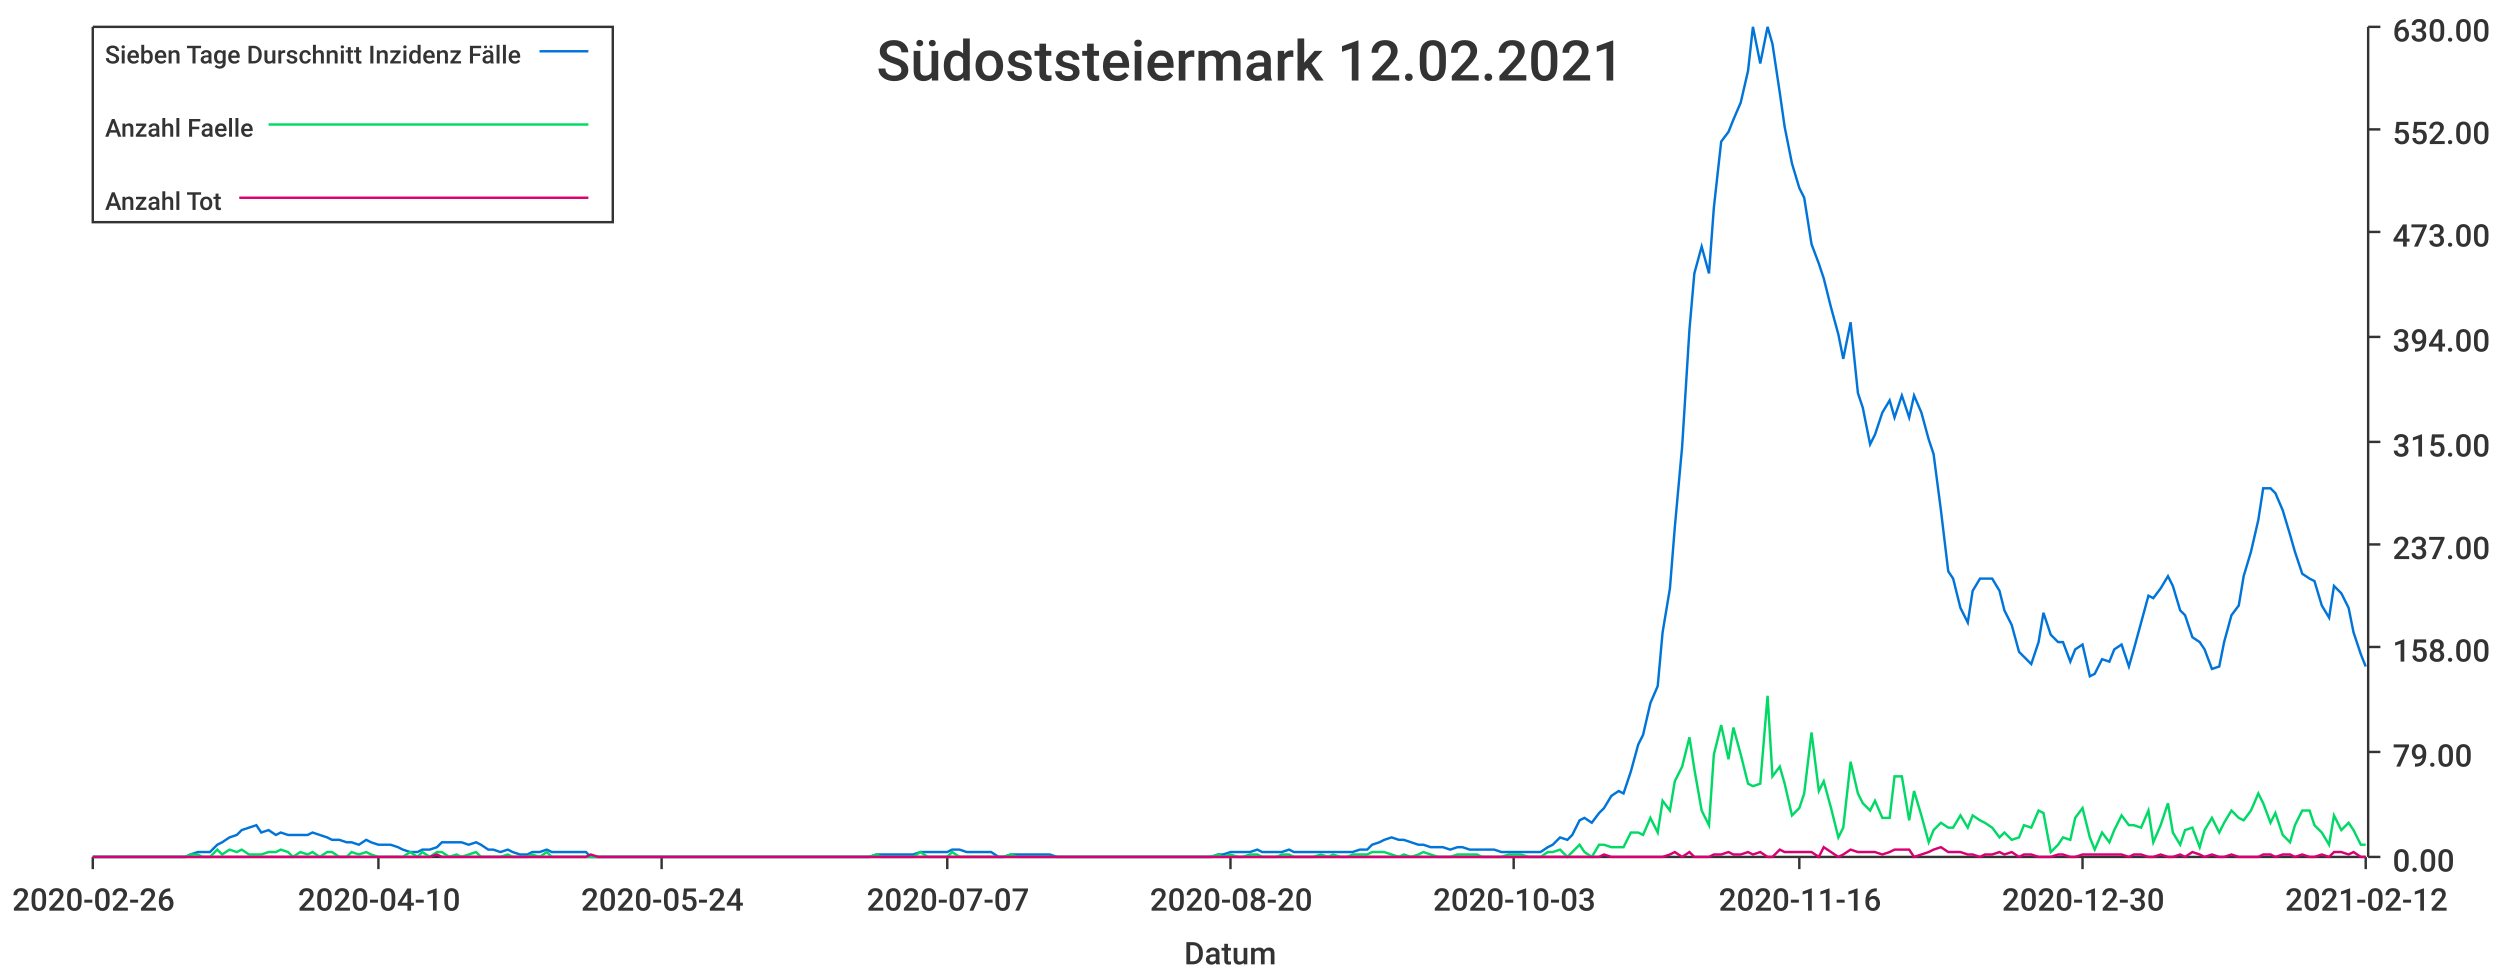
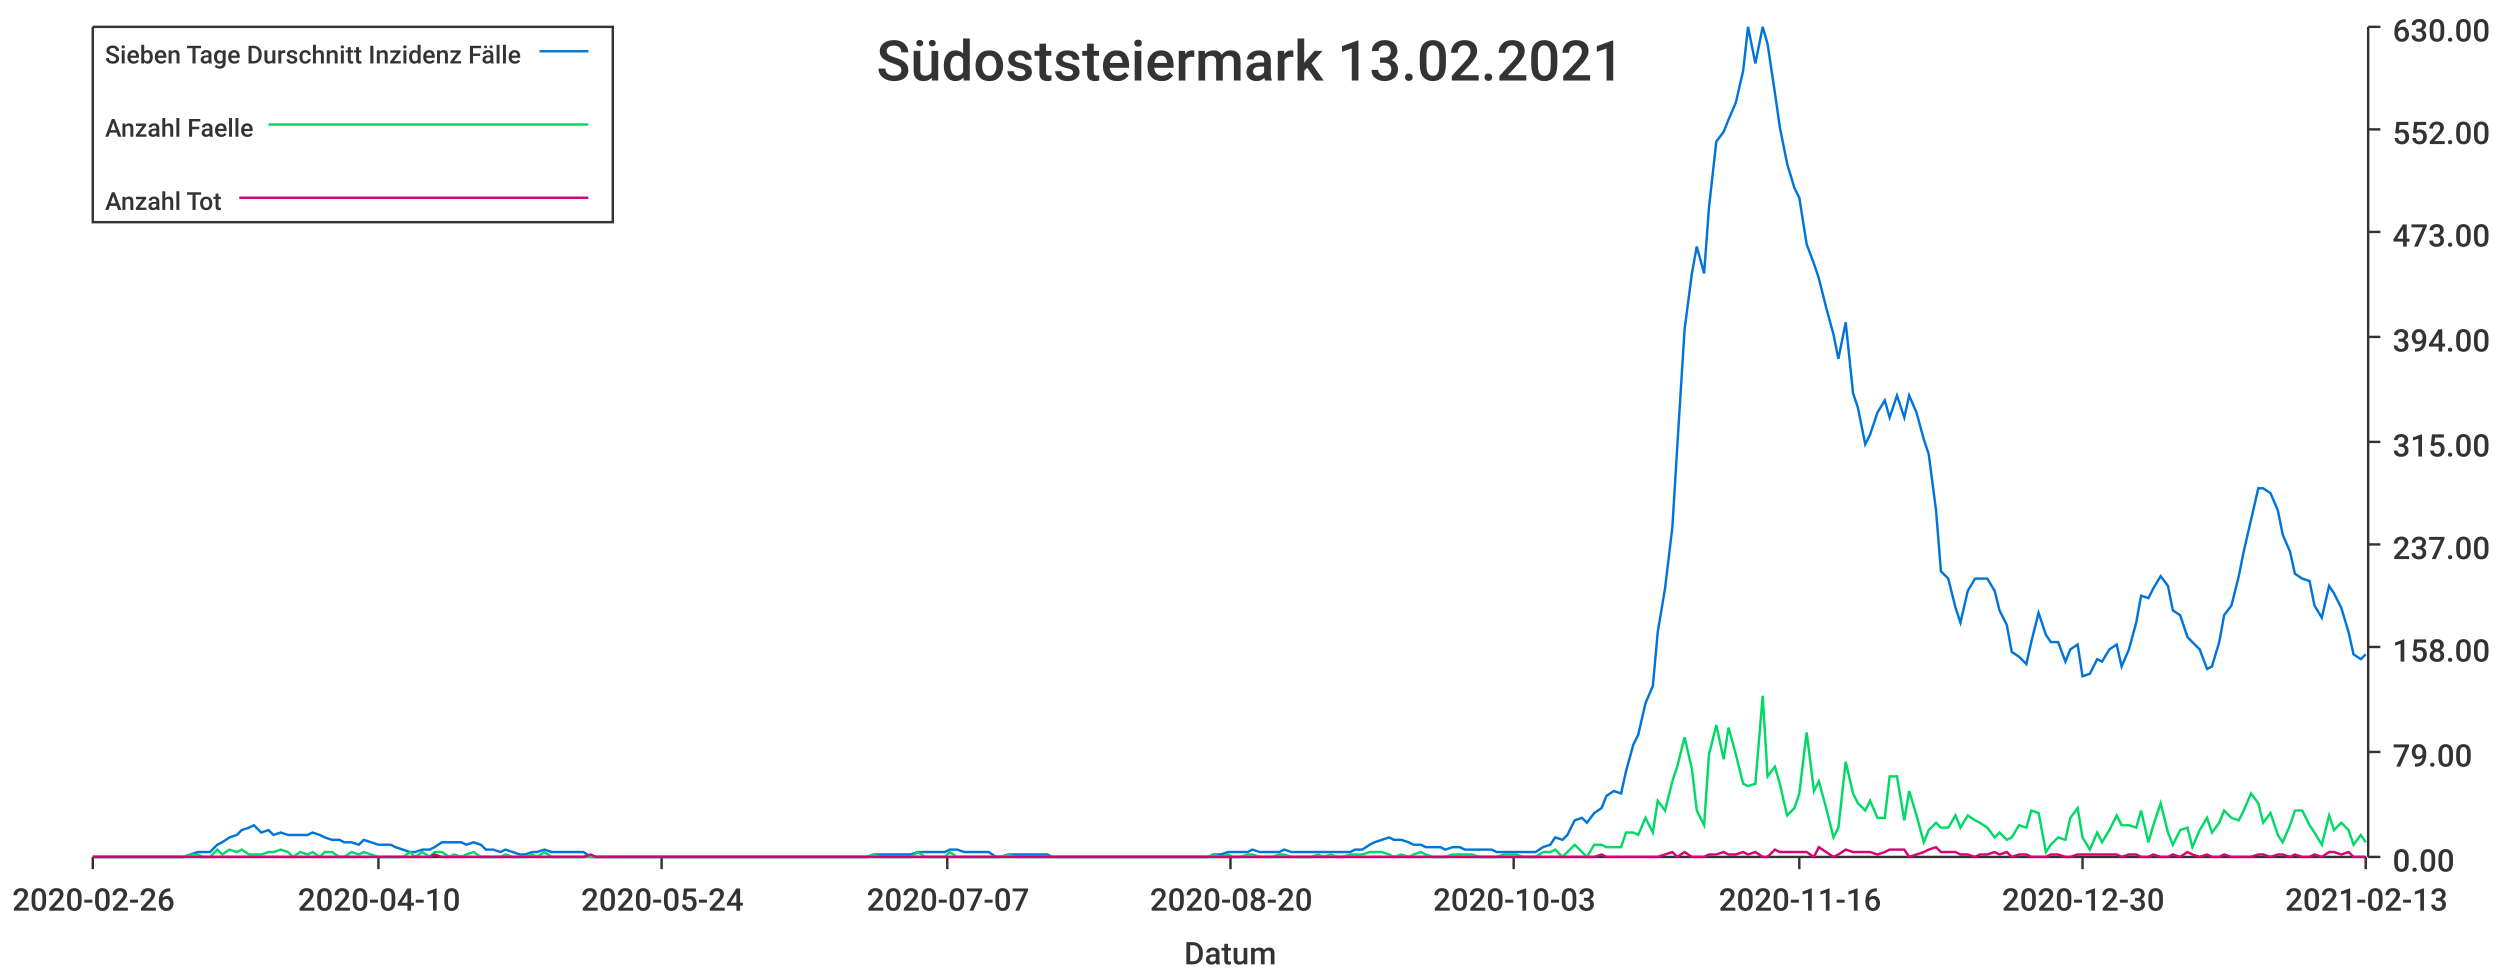
<svg xmlns="http://www.w3.org/2000/svg" width="1024" height="400">\n<path d="M 0 0 L 1024 0 L 1024 400 L 0 400 L 0 0" style="stroke-width:0;stroke:rgba(255,255,255,1.0);fill:rgba(255,255,255,1.0)" />
  <path d="M 38 11 L 969 11 L 969 351 L 38 351 L 38 11" style="stroke-width:0;stroke:rgba(255,255,255,1.0);fill:rgba(255,255,255,1.0)" />
  <path d="M 38 351 L 969 351" style="stroke-width:1;stroke:rgba(51,51,51,1.0);fill:none" />
  <path d="M 38 351 L 38 356" style="stroke-width:1;stroke:rgba(51,51,51,1.0);fill:none" />
  <text x="5" y="373" style="stroke-width:0;stroke:none;fill:rgba(51,51,51,1.0);font-size:12.8px;font-family:'Roboto Medium',sans-serif">2020-02-26</text>
  <path d="M 155 351 L 155 356" style="stroke-width:1;stroke:rgba(51,51,51,1.0);fill:none" />
  <text x="122" y="373" style="stroke-width:0;stroke:none;fill:rgba(51,51,51,1.0);font-size:12.8px;font-family:'Roboto Medium',sans-serif">2020-04-10</text>
  <path d="M 271 351 L 271 356" style="stroke-width:1;stroke:rgba(51,51,51,1.0);fill:none" />
  <text x="238" y="373" style="stroke-width:0;stroke:none;fill:rgba(51,51,51,1.0);font-size:12.8px;font-family:'Roboto Medium',sans-serif">2020-05-24</text>
  <path d="M 388 351 L 388 356" style="stroke-width:1;stroke:rgba(51,51,51,1.0);fill:none" />
  <text x="355" y="373" style="stroke-width:0;stroke:none;fill:rgba(51,51,51,1.0);font-size:12.8px;font-family:'Roboto Medium',sans-serif">2020-07-07</text>
  <path d="M 504 351 L 504 356" style="stroke-width:1;stroke:rgba(51,51,51,1.0);fill:none" />
  <text x="471" y="373" style="stroke-width:0;stroke:none;fill:rgba(51,51,51,1.0);font-size:12.8px;font-family:'Roboto Medium',sans-serif">2020-08-20</text>
  <path d="M 620 351 L 620 356" style="stroke-width:1;stroke:rgba(51,51,51,1.0);fill:none" />
  <text x="587" y="373" style="stroke-width:0;stroke:none;fill:rgba(51,51,51,1.0);font-size:12.8px;font-family:'Roboto Medium',sans-serif">2020-10-03</text>
  <path d="M 737 351 L 737 356" style="stroke-width:1;stroke:rgba(51,51,51,1.0);fill:none" />
  <text x="704" y="373" style="stroke-width:0;stroke:none;fill:rgba(51,51,51,1.0);font-size:12.8px;font-family:'Roboto Medium',sans-serif">2020-11-16</text>
  <path d="M 853 351 L 853 356" style="stroke-width:1;stroke:rgba(51,51,51,1.0);fill:none" />
  <text x="820" y="373" style="stroke-width:0;stroke:none;fill:rgba(51,51,51,1.0);font-size:12.8px;font-family:'Roboto Medium',sans-serif">2020-12-30</text>
  <path d="M 969 351 L 969 356" style="stroke-width:1;stroke:rgba(51,51,51,1.0);fill:none" />
-   <text x="936" y="373" style="stroke-width:0;stroke:none;fill:rgba(51,51,51,1.0);font-size:12.8px;font-family:'Roboto Medium',sans-serif">2021-02-12</text>
+   <text x="936" y="373" style="stroke-width:0;stroke:none;fill:rgba(51,51,51,1.0);font-size:12.8px;font-family:'Roboto Medium',sans-serif">2021-02-13</text>
  <text x="485" y="395" style="stroke-width:0;stroke:none;fill:rgba(51,51,51,1.0);font-size:12.8px;font-family:'Roboto Medium',sans-serif">Datum</text>
  <path d="M 970 351 L 970 11" style="stroke-width:1;stroke:rgba(51,51,51,1.0);fill:none" />
  <path d="M 970 351 L 975 351" style="stroke-width:1;stroke:rgba(51,51,51,1.0);fill:none" />
  <text x="980" y="357" style="stroke-width:0;stroke:none;fill:rgba(51,51,51,1.0);font-size:12.8px;font-family:'Roboto Medium',sans-serif">0.00</text>
  <path d="M 970 308 L 975 308" style="stroke-width:1;stroke:rgba(51,51,51,1.0);fill:none" />
  <text x="980" y="314" style="stroke-width:0;stroke:none;fill:rgba(51,51,51,1.0);font-size:12.8px;font-family:'Roboto Medium',sans-serif">79.00</text>
  <path d="M 970 265 L 975 265" style="stroke-width:1;stroke:rgba(51,51,51,1.0);fill:none" />
  <text x="980" y="271" style="stroke-width:0;stroke:none;fill:rgba(51,51,51,1.0);font-size:12.8px;font-family:'Roboto Medium',sans-serif">158.00</text>
  <path d="M 970 223 L 975 223" style="stroke-width:1;stroke:rgba(51,51,51,1.0);fill:none" />
  <text x="980" y="229" style="stroke-width:0;stroke:none;fill:rgba(51,51,51,1.0);font-size:12.8px;font-family:'Roboto Medium',sans-serif">237.00</text>
  <path d="M 970 181 L 975 181" style="stroke-width:1;stroke:rgba(51,51,51,1.0);fill:none" />
  <text x="980" y="187" style="stroke-width:0;stroke:none;fill:rgba(51,51,51,1.0);font-size:12.8px;font-family:'Roboto Medium',sans-serif">315.00</text>
  <path d="M 970 138 L 975 138" style="stroke-width:1;stroke:rgba(51,51,51,1.0);fill:none" />
  <text x="980" y="144" style="stroke-width:0;stroke:none;fill:rgba(51,51,51,1.0);font-size:12.8px;font-family:'Roboto Medium',sans-serif">394.00</text>
  <path d="M 970 95 L 975 95" style="stroke-width:1;stroke:rgba(51,51,51,1.0);fill:none" />
  <text x="980" y="101" style="stroke-width:0;stroke:none;fill:rgba(51,51,51,1.0);font-size:12.8px;font-family:'Roboto Medium',sans-serif">473.00</text>
  <path d="M 970 53 L 975 53" style="stroke-width:1;stroke:rgba(51,51,51,1.0);fill:none" />
  <text x="980" y="59" style="stroke-width:0;stroke:none;fill:rgba(51,51,51,1.0);font-size:12.8px;font-family:'Roboto Medium',sans-serif">552.00</text>
  <path d="M 970 11 L 975 11" style="stroke-width:1;stroke:rgba(51,51,51,1.0);fill:none" />
  <text x="980" y="17" style="stroke-width:0;stroke:none;fill:rgba(51,51,51,1.0);font-size:12.8px;font-family:'Roboto Medium',sans-serif">630.00</text>
-   <path d="M 38 351 L 41 351 L 44 351 L 46 351 L 49 351 L 52 351 L 54 351 L 57 351 L 60 351 L 62 351 L 65 351 L 68 351 L 70 351 L 73 351 L 76 351 L 78 350 L 81 349 L 83 349 L 86 349 L 89 346 L 91 345 L 94 343 L 97 342 L 99 340 L 102 339 L 105 338 L 107 341 L 110 340 L 113 342 L 115 341 L 118 342 L 120 342 L 123 342 L 126 342 L 128 341 L 131 342 L 134 343 L 136 344 L 139 344 L 142 345 L 144 345 L 147 346 L 150 344 L 152 345 L 155 346 L 158 346 L 160 346 L 163 347 L 165 348 L 168 349 L 171 349 L 173 348 L 176 348 L 179 347 L 181 345 L 184 345 L 187 345 L 189 345 L 192 346 L 195 345 L 197 346 L 200 348 L 202 348 L 205 349 L 208 348 L 210 349 L 213 350 L 216 350 L 218 349 L 221 349 L 224 348 L 226 349 L 229 349 L 232 349 L 234 349 L 237 349 L 240 349 L 242 351 L 245 351 L 247 351 L 250 351 L 253 351 L 255 351 L 258 351 L 261 351 L 263 351 L 266 351 L 269 351 L 271 351 L 274 351 L 277 351 L 279 351 L 282 351 L 284 351 L 287 351 L 290 351 L 292 351 L 295 351 L 298 351 L 300 351 L 303 351 L 306 351 L 308 351 L 311 351 L 314 351 L 316 351 L 319 351 L 322 351 L 324 351 L 327 351 L 329 351 L 332 351 L 335 351 L 337 351 L 340 351 L 343 351 L 345 351 L 348 351 L 351 351 L 353 351 L 356 351 L 359 350 L 361 350 L 364 350 L 366 350 L 369 350 L 372 350 L 374 350 L 377 349 L 380 349 L 382 349 L 385 349 L 388 349 L 390 348 L 393 348 L 396 349 L 398 349 L 401 349 L 403 349 L 406 349 L 409 351 L 411 351 L 414 350 L 417 350 L 419 350 L 422 350 L 425 350 L 427 350 L 430 350 L 433 351 L 435 351 L 438 351 L 441 351 L 443 351 L 446 351 L 448 351 L 451 351 L 454 351 L 456 351 L 459 351 L 462 351 L 464 351 L 467 351 L 470 351 L 472 351 L 475 351 L 478 351 L 480 351 L 483 351 L 485 351 L 488 351 L 491 351 L 493 351 L 496 351 L 499 350 L 501 350 L 504 349 L 507 349 L 509 349 L 512 349 L 515 348 L 517 349 L 520 349 L 523 349 L 525 349 L 528 348 L 530 349 L 533 349 L 536 349 L 538 349 L 541 349 L 544 349 L 546 349 L 549 349 L 552 349 L 554 349 L 557 348 L 560 348 L 562 346 L 565 345 L 567 344 L 570 343 L 573 344 L 575 344 L 578 345 L 581 346 L 583 346 L 586 347 L 589 347 L 591 347 L 594 348 L 597 347 L 599 347 L 602 348 L 605 348 L 607 348 L 610 348 L 612 348 L 615 349 L 618 349 L 620 349 L 623 349 L 626 349 L 628 349 L 631 349 L 634 347 L 636 346 L 639 343 L 642 344 L 644 342 L 647 336 L 649 335 L 652 337 L 655 333 L 657 331 L 660 326 L 663 324 L 665 325 L 668 316 L 671 305 L 673 301 L 676 288 L 679 281 L 681 259 L 684 241 L 686 216 L 689 183 L 692 135 L 694 112 L 697 101 L 700 112 L 702 85 L 705 58 L 708 54 L 710 49 L 713 42 L 716 29 L 718 11 L 721 26 L 724 11 L 726 18 L 729 38 L 731 52 L 734 67 L 737 77 L 739 81 L 742 100 L 745 108 L 747 114 L 750 126 L 753 137 L 755 147 L 758 132 L 761 161 L 763 167 L 766 182 L 768 178 L 771 169 L 774 164 L 776 171 L 779 162 L 782 171 L 784 162 L 787 169 L 790 180 L 792 186 L 795 209 L 798 234 L 800 237 L 803 249 L 806 255 L 808 242 L 811 237 L 813 237 L 816 237 L 819 242 L 821 250 L 824 256 L 827 267 L 829 269 L 832 272 L 835 263 L 837 251 L 840 260 L 843 263 L 845 263 L 848 271 L 850 266 L 853 264 L 856 277 L 858 276 L 861 270 L 864 271 L 866 266 L 869 264 L 872 273 L 874 266 L 877 255 L 880 244 L 882 245 L 885 241 L 888 236 L 890 240 L 893 250 L 895 252 L 898 261 L 901 263 L 903 266 L 906 274 L 909 273 L 911 263 L 914 252 L 917 248 L 919 236 L 922 226 L 925 213 L 927 200 L 930 200 L 932 202 L 935 209 L 938 219 L 940 226 L 943 235 L 946 237 L 948 238 L 951 248 L 954 253 L 956 240 L 959 243 L 962 249 L 964 259 L 967 268 L 969 273" style="stroke-width:1;stroke:rgba(0,116,217,1.0);fill:none" />
-   <path d="M 38 351 L 41 351 L 44 351 L 46 351 L 49 351 L 52 351 L 54 351 L 57 351 L 60 351 L 62 351 L 65 351 L 68 351 L 70 351 L 73 351 L 76 351 L 78 350 L 81 350 L 83 351 L 86 351 L 89 348 L 91 350 L 94 348 L 97 349 L 99 348 L 102 350 L 105 350 L 107 350 L 110 349 L 113 349 L 115 348 L 118 349 L 120 351 L 123 349 L 126 350 L 128 349 L 131 351 L 134 349 L 136 349 L 139 351 L 142 351 L 144 349 L 147 350 L 150 349 L 152 350 L 155 351 L 158 351 L 160 351 L 163 351 L 165 351 L 168 349 L 171 351 L 173 349 L 176 351 L 179 349 L 181 349 L 184 351 L 187 350 L 189 351 L 192 350 L 195 349 L 197 351 L 200 351 L 202 351 L 205 351 L 208 350 L 210 351 L 213 351 L 216 351 L 218 350 L 221 351 L 224 349 L 226 351 L 229 351 L 232 351 L 234 351 L 237 351 L 240 351 L 242 351 L 245 351 L 247 351 L 250 351 L 253 351 L 255 351 L 258 351 L 261 351 L 263 351 L 266 351 L 269 351 L 271 351 L 274 351 L 277 351 L 279 351 L 282 351 L 284 351 L 287 351 L 290 351 L 292 351 L 295 351 L 298 351 L 300 351 L 303 351 L 306 351 L 308 351 L 311 351 L 314 351 L 316 351 L 319 351 L 322 351 L 324 351 L 327 351 L 329 351 L 332 351 L 335 351 L 337 351 L 340 351 L 343 351 L 345 351 L 348 351 L 351 351 L 353 351 L 356 351 L 359 350 L 361 351 L 364 351 L 366 351 L 369 351 L 372 351 L 374 351 L 377 349 L 380 351 L 382 351 L 385 351 L 388 351 L 390 349 L 393 351 L 396 351 L 398 351 L 401 351 L 403 351 L 406 351 L 409 351 L 411 351 L 414 350 L 417 351 L 419 351 L 422 351 L 425 351 L 427 351 L 430 351 L 433 351 L 435 351 L 438 351 L 441 351 L 443 351 L 446 351 L 448 351 L 451 351 L 454 351 L 456 351 L 459 351 L 462 351 L 464 351 L 467 351 L 470 351 L 472 351 L 475 351 L 478 351 L 480 351 L 483 351 L 485 351 L 488 351 L 491 351 L 493 351 L 496 351 L 499 350 L 501 351 L 504 350 L 507 351 L 509 351 L 512 350 L 515 350 L 517 351 L 520 351 L 523 351 L 525 350 L 528 350 L 530 351 L 533 351 L 536 351 L 538 351 L 541 350 L 544 351 L 546 350 L 549 351 L 552 351 L 554 350 L 557 350 L 560 350 L 562 349 L 565 349 L 567 349 L 570 350 L 573 351 L 575 350 L 578 351 L 581 350 L 583 349 L 586 350 L 589 351 L 591 351 L 594 351 L 597 350 L 599 350 L 602 350 L 605 350 L 607 351 L 610 351 L 612 351 L 615 351 L 618 350 L 620 350 L 623 350 L 626 351 L 628 351 L 631 351 L 634 349 L 636 349 L 639 348 L 642 351 L 644 349 L 647 346 L 649 349 L 652 351 L 655 346 L 657 346 L 660 347 L 663 347 L 665 347 L 668 341 L 671 341 L 673 342 L 676 335 L 679 341 L 681 328 L 684 332 L 686 320 L 689 314 L 692 302 L 694 315 L 697 332 L 700 338 L 702 309 L 705 297 L 708 311 L 710 298 L 713 309 L 716 321 L 718 322 L 721 321 L 724 285 L 726 318 L 729 314 L 731 321 L 734 334 L 737 331 L 739 325 L 742 300 L 745 324 L 747 320 L 750 331 L 753 343 L 755 339 L 758 312 L 761 325 L 763 329 L 766 332 L 768 328 L 771 335 L 774 335 L 776 318 L 779 318 L 782 336 L 784 324 L 787 334 L 790 345 L 792 340 L 795 337 L 798 339 L 800 339 L 803 334 L 806 339 L 808 334 L 811 336 L 813 337 L 816 339 L 819 343 L 821 341 L 824 344 L 827 343 L 829 338 L 832 339 L 835 332 L 837 333 L 840 349 L 843 346 L 845 343 L 848 344 L 850 335 L 853 331 L 856 343 L 858 348 L 861 341 L 864 345 L 866 340 L 869 334 L 872 338 L 874 338 L 877 339 L 880 332 L 882 345 L 885 338 L 888 329 L 890 341 L 893 346 L 895 340 L 898 339 L 901 347 L 903 340 L 906 335 L 909 341 L 911 337 L 914 332 L 917 335 L 919 336 L 922 332 L 925 325 L 927 329 L 930 337 L 932 333 L 935 342 L 938 345 L 940 338 L 943 332 L 946 332 L 948 338 L 951 341 L 954 346 L 956 334 L 959 340 L 962 337 L 964 340 L 967 346 L 969 346" style="stroke-width:1;stroke:rgba(0,217,101,1.0);fill:none" />
-   <path d="M 38 351 L 41 351 L 44 351 L 46 351 L 49 351 L 52 351 L 54 351 L 57 351 L 60 351 L 62 351 L 65 351 L 68 351 L 70 351 L 73 351 L 76 351 L 78 351 L 81 351 L 83 351 L 86 351 L 89 351 L 91 351 L 94 351 L 97 351 L 99 351 L 102 351 L 105 351 L 107 351 L 110 351 L 113 351 L 115 351 L 118 351 L 120 351 L 123 351 L 126 351 L 128 351 L 131 351 L 134 351 L 136 351 L 139 351 L 142 351 L 144 351 L 147 351 L 150 351 L 152 351 L 155 351 L 158 351 L 160 351 L 163 351 L 165 351 L 168 351 L 171 351 L 173 351 L 176 351 L 179 350 L 181 351 L 184 351 L 187 351 L 189 351 L 192 351 L 195 351 L 197 351 L 200 351 L 202 351 L 205 351 L 208 351 L 210 351 L 213 351 L 216 351 L 218 351 L 221 351 L 224 351 L 226 351 L 229 351 L 232 351 L 234 351 L 237 351 L 240 351 L 242 350 L 245 351 L 247 351 L 250 351 L 253 351 L 255 351 L 258 351 L 261 351 L 263 351 L 266 351 L 269 351 L 271 351 L 274 351 L 277 351 L 279 351 L 282 351 L 284 351 L 287 351 L 290 351 L 292 351 L 295 351 L 298 351 L 300 351 L 303 351 L 306 351 L 308 351 L 311 351 L 314 351 L 316 351 L 319 351 L 322 351 L 324 351 L 327 351 L 329 351 L 332 351 L 335 351 L 337 351 L 340 351 L 343 351 L 345 351 L 348 351 L 351 351 L 353 351 L 356 351 L 359 351 L 361 351 L 364 351 L 366 351 L 369 351 L 372 351 L 374 351 L 377 351 L 380 351 L 382 351 L 385 351 L 388 351 L 390 351 L 393 351 L 396 351 L 398 351 L 401 351 L 403 351 L 406 351 L 409 351 L 411 351 L 414 351 L 417 351 L 419 351 L 422 351 L 425 351 L 427 351 L 430 351 L 433 351 L 435 351 L 438 351 L 441 351 L 443 351 L 446 351 L 448 351 L 451 351 L 454 351 L 456 351 L 459 351 L 462 351 L 464 351 L 467 351 L 470 351 L 472 351 L 475 351 L 478 351 L 480 351 L 483 351 L 485 351 L 488 351 L 491 351 L 493 351 L 496 351 L 499 351 L 501 351 L 504 351 L 507 351 L 509 351 L 512 351 L 515 351 L 517 351 L 520 351 L 523 351 L 525 351 L 528 351 L 530 351 L 533 351 L 536 351 L 538 351 L 541 351 L 544 351 L 546 351 L 549 351 L 552 351 L 554 351 L 557 351 L 560 351 L 562 351 L 565 351 L 567 351 L 570 351 L 573 351 L 575 351 L 578 351 L 581 351 L 583 351 L 586 351 L 589 351 L 591 351 L 594 351 L 597 351 L 599 351 L 602 351 L 605 351 L 607 351 L 610 351 L 612 351 L 615 351 L 618 351 L 620 351 L 623 351 L 626 351 L 628 351 L 631 351 L 634 351 L 636 351 L 639 351 L 642 351 L 644 351 L 647 351 L 649 351 L 652 351 L 655 351 L 657 350 L 660 351 L 663 351 L 665 351 L 668 351 L 671 351 L 673 351 L 676 351 L 679 351 L 681 351 L 684 350 L 686 349 L 689 351 L 692 349 L 694 351 L 697 351 L 700 351 L 702 350 L 705 350 L 708 349 L 710 350 L 713 350 L 716 349 L 718 350 L 721 349 L 724 351 L 726 351 L 729 348 L 731 349 L 734 349 L 737 349 L 739 349 L 742 349 L 745 351 L 747 347 L 750 349 L 753 351 L 755 350 L 758 348 L 761 349 L 763 349 L 766 349 L 768 349 L 771 350 L 774 349 L 776 348 L 779 348 L 782 348 L 784 351 L 787 350 L 790 349 L 792 348 L 795 347 L 798 349 L 800 349 L 803 349 L 806 350 L 808 350 L 811 351 L 813 350 L 816 350 L 819 349 L 821 350 L 824 349 L 827 351 L 829 350 L 832 350 L 835 351 L 837 351 L 840 351 L 843 350 L 845 350 L 848 351 L 850 351 L 853 350 L 856 350 L 858 350 L 861 350 L 864 350 L 866 350 L 869 350 L 872 351 L 874 350 L 877 350 L 880 351 L 882 351 L 885 350 L 888 351 L 890 351 L 893 350 L 895 351 L 898 349 L 901 350 L 903 351 L 906 350 L 909 351 L 911 351 L 914 350 L 917 351 L 919 351 L 922 351 L 925 351 L 927 350 L 930 350 L 932 351 L 935 350 L 938 350 L 940 351 L 943 350 L 946 351 L 948 351 L 951 350 L 954 351 L 956 349 L 959 349 L 962 350 L 964 349 L 967 351 L 969 351" style="stroke-width:1;stroke:rgba(217,0,116,1.0);fill:none" />
-   <text x="359" y="33" style="stroke-width:0;stroke:none;fill:rgba(51,51,51,1.0);font-size:23.0px;font-family:'Roboto Medium',sans-serif">Südoststeiermark 12.02.2021</text>
+   <path d="M 38 351 L 41 351 L 44 351 L 46 351 L 49 351 L 52 351 L 54 351 L 57 351 L 60 351 L 62 351 L 65 351 L 68 351 L 70 351 L 73 351 L 75 351 L 78 350 L 81 349 L 83 349 L 86 349 L 89 346 L 91 345 L 94 343 L 97 342 L 99 340 L 102 339 L 104 338 L 107 341 L 110 340 L 112 342 L 115 341 L 118 342 L 120 342 L 123 342 L 126 342 L 128 341 L 131 342 L 133 343 L 136 344 L 139 344 L 141 345 L 144 345 L 147 346 L 149 344 L 152 345 L 155 346 L 157 346 L 160 346 L 162 347 L 165 348 L 168 349 L 170 349 L 173 348 L 176 348 L 178 347 L 181 345 L 184 345 L 186 345 L 189 345 L 191 346 L 194 345 L 197 346 L 199 348 L 202 348 L 205 349 L 207 348 L 210 349 L 213 350 L 215 350 L 218 349 L 220 349 L 223 348 L 226 349 L 228 349 L 231 349 L 234 349 L 236 349 L 239 349 L 242 351 L 244 351 L 247 351 L 249 351 L 252 351 L 255 351 L 257 351 L 260 351 L 263 351 L 265 351 L 268 351 L 271 351 L 273 351 L 276 351 L 279 351 L 281 351 L 284 351 L 286 351 L 289 351 L 292 351 L 294 351 L 297 351 L 300 351 L 302 351 L 305 351 L 308 351 L 310 351 L 313 351 L 315 351 L 318 351 L 321 351 L 323 351 L 326 351 L 329 351 L 331 351 L 334 351 L 337 351 L 339 351 L 342 351 L 344 351 L 347 351 L 350 351 L 352 351 L 355 351 L 358 350 L 360 350 L 363 350 L 366 350 L 368 350 L 371 350 L 373 350 L 376 349 L 379 349 L 381 349 L 384 349 L 387 349 L 389 348 L 392 348 L 395 349 L 397 349 L 400 349 L 402 349 L 405 349 L 408 351 L 410 351 L 413 350 L 416 350 L 418 350 L 421 350 L 424 350 L 426 350 L 429 350 L 431 351 L 434 351 L 437 351 L 439 351 L 442 351 L 445 351 L 447 351 L 450 351 L 453 351 L 455 351 L 458 351 L 460 351 L 463 351 L 466 351 L 468 351 L 471 351 L 474 351 L 476 351 L 479 351 L 482 351 L 484 351 L 487 351 L 489 351 L 492 351 L 495 351 L 497 350 L 500 350 L 503 349 L 505 349 L 508 349 L 511 349 L 513 348 L 516 349 L 519 349 L 521 349 L 524 349 L 526 348 L 529 349 L 532 349 L 534 349 L 537 349 L 540 349 L 542 349 L 545 349 L 548 349 L 550 349 L 553 349 L 555 348 L 558 348 L 561 346 L 563 345 L 566 344 L 569 343 L 571 344 L 574 344 L 577 345 L 579 346 L 582 346 L 584 347 L 587 347 L 590 347 L 592 348 L 595 347 L 598 347 L 600 348 L 603 348 L 606 348 L 608 348 L 611 348 L 613 349 L 616 349 L 619 349 L 621 349 L 624 349 L 627 349 L 629 349 L 632 347 L 635 346 L 637 343 L 640 344 L 642 342 L 645 336 L 648 335 L 650 337 L 653 333 L 656 331 L 658 326 L 661 324 L 664 325 L 666 316 L 669 305 L 671 301 L 674 288 L 677 281 L 679 259 L 682 241 L 685 216 L 687 183 L 690 135 L 693 112 L 695 101 L 698 112 L 700 85 L 703 58 L 706 54 L 708 49 L 711 42 L 714 29 L 716 11 L 719 26 L 722 11 L 724 18 L 727 38 L 729 52 L 732 67 L 735 77 L 737 81 L 740 100 L 743 108 L 745 114 L 748 126 L 751 137 L 753 147 L 756 132 L 759 161 L 761 167 L 764 182 L 766 178 L 769 169 L 772 164 L 774 171 L 777 162 L 780 171 L 782 162 L 785 169 L 788 180 L 790 186 L 793 209 L 795 234 L 798 237 L 801 249 L 803 255 L 806 242 L 809 237 L 811 237 L 814 237 L 817 242 L 819 250 L 822 256 L 824 267 L 827 269 L 830 272 L 832 263 L 835 251 L 838 260 L 840 263 L 843 263 L 846 271 L 848 266 L 851 264 L 853 277 L 856 276 L 859 270 L 861 271 L 864 266 L 867 264 L 869 273 L 872 266 L 875 255 L 877 244 L 880 245 L 882 241 L 885 236 L 888 240 L 890 250 L 893 252 L 896 261 L 898 263 L 901 266 L 904 274 L 906 273 L 909 263 L 911 252 L 914 248 L 917 236 L 919 226 L 922 213 L 925 200 L 927 200 L 930 202 L 933 209 L 935 219 L 938 226 L 940 235 L 943 237 L 946 238 L 948 248 L 951 253 L 954 240 L 956 243 L 959 249 L 962 259 L 964 268 L 967 270 L 969 268" style="stroke-width:1;stroke:rgba(0,116,217,1.0);fill:none" />
+   <path d="M 38 351 L 41 351 L 44 351 L 46 351 L 49 351 L 52 351 L 54 351 L 57 351 L 60 351 L 62 351 L 65 351 L 68 351 L 70 351 L 73 351 L 75 351 L 78 350 L 81 350 L 83 351 L 86 351 L 89 348 L 91 350 L 94 348 L 97 349 L 99 348 L 102 350 L 104 350 L 107 350 L 110 349 L 112 349 L 115 348 L 118 349 L 120 351 L 123 349 L 126 350 L 128 349 L 131 351 L 133 349 L 136 349 L 139 351 L 141 351 L 144 349 L 147 350 L 149 349 L 152 350 L 155 351 L 157 351 L 160 351 L 162 351 L 165 351 L 168 349 L 170 351 L 173 349 L 176 351 L 178 349 L 181 349 L 184 351 L 186 350 L 189 351 L 191 350 L 194 349 L 197 351 L 199 351 L 202 351 L 205 351 L 207 350 L 210 351 L 213 351 L 215 351 L 218 350 L 220 351 L 223 349 L 226 351 L 228 351 L 231 351 L 234 351 L 236 351 L 239 351 L 242 351 L 244 351 L 247 351 L 249 351 L 252 351 L 255 351 L 257 351 L 260 351 L 263 351 L 265 351 L 268 351 L 271 351 L 273 351 L 276 351 L 279 351 L 281 351 L 284 351 L 286 351 L 289 351 L 292 351 L 294 351 L 297 351 L 300 351 L 302 351 L 305 351 L 308 351 L 310 351 L 313 351 L 315 351 L 318 351 L 321 351 L 323 351 L 326 351 L 329 351 L 331 351 L 334 351 L 337 351 L 339 351 L 342 351 L 344 351 L 347 351 L 350 351 L 352 351 L 355 351 L 358 350 L 360 351 L 363 351 L 366 351 L 368 351 L 371 351 L 373 351 L 376 349 L 379 351 L 381 351 L 384 351 L 387 351 L 389 349 L 392 351 L 395 351 L 397 351 L 400 351 L 402 351 L 405 351 L 408 351 L 410 351 L 413 350 L 416 351 L 418 351 L 421 351 L 424 351 L 426 351 L 429 351 L 431 351 L 434 351 L 437 351 L 439 351 L 442 351 L 445 351 L 447 351 L 450 351 L 453 351 L 455 351 L 458 351 L 460 351 L 463 351 L 466 351 L 468 351 L 471 351 L 474 351 L 476 351 L 479 351 L 482 351 L 484 351 L 487 351 L 489 351 L 492 351 L 495 351 L 497 350 L 500 351 L 503 350 L 505 351 L 508 351 L 511 350 L 513 350 L 516 351 L 519 351 L 521 351 L 524 350 L 526 350 L 529 351 L 532 351 L 534 351 L 537 351 L 540 350 L 542 351 L 545 350 L 548 351 L 550 351 L 553 350 L 555 350 L 558 350 L 561 349 L 563 349 L 566 349 L 569 350 L 571 351 L 574 350 L 577 351 L 579 350 L 582 349 L 584 350 L 587 351 L 590 351 L 592 351 L 595 350 L 598 350 L 600 350 L 603 350 L 606 351 L 608 351 L 611 351 L 613 351 L 616 350 L 619 350 L 621 350 L 624 351 L 627 351 L 629 351 L 632 349 L 635 349 L 637 348 L 640 351 L 642 349 L 645 346 L 648 349 L 650 351 L 653 346 L 656 346 L 658 347 L 661 347 L 664 347 L 666 341 L 669 341 L 671 342 L 674 335 L 677 341 L 679 328 L 682 332 L 685 320 L 687 314 L 690 302 L 693 315 L 695 332 L 698 338 L 700 309 L 703 297 L 706 311 L 708 298 L 711 309 L 714 321 L 716 322 L 719 321 L 722 285 L 724 318 L 727 314 L 729 321 L 732 334 L 735 331 L 737 325 L 740 300 L 743 324 L 745 320 L 748 331 L 751 343 L 753 339 L 756 312 L 759 325 L 761 329 L 764 332 L 766 328 L 769 335 L 772 335 L 774 318 L 777 318 L 780 336 L 782 324 L 785 334 L 788 345 L 790 340 L 793 337 L 795 339 L 798 339 L 801 334 L 803 339 L 806 334 L 809 336 L 811 337 L 814 339 L 817 343 L 819 341 L 822 344 L 824 343 L 827 338 L 830 339 L 832 332 L 835 333 L 838 349 L 840 346 L 843 343 L 846 344 L 848 335 L 851 331 L 853 343 L 856 348 L 859 341 L 861 345 L 864 340 L 867 334 L 869 338 L 872 338 L 875 339 L 877 332 L 880 345 L 882 338 L 885 329 L 888 341 L 890 346 L 893 340 L 896 339 L 898 347 L 901 340 L 904 335 L 906 341 L 909 337 L 911 332 L 914 335 L 917 336 L 919 332 L 922 325 L 925 329 L 927 337 L 930 333 L 933 342 L 935 345 L 938 338 L 940 332 L 943 332 L 946 338 L 948 341 L 951 346 L 954 334 L 956 340 L 959 337 L 962 340 L 964 346 L 967 342 L 969 345" style="stroke-width:1;stroke:rgba(0,217,101,1.0);fill:none" />
+   <path d="M 38 351 L 41 351 L 44 351 L 46 351 L 49 351 L 52 351 L 54 351 L 57 351 L 60 351 L 62 351 L 65 351 L 68 351 L 70 351 L 73 351 L 75 351 L 78 351 L 81 351 L 83 351 L 86 351 L 89 351 L 91 351 L 94 351 L 97 351 L 99 351 L 102 351 L 104 351 L 107 351 L 110 351 L 112 351 L 115 351 L 118 351 L 120 351 L 123 351 L 126 351 L 128 351 L 131 351 L 133 351 L 136 351 L 139 351 L 141 351 L 144 351 L 147 351 L 149 351 L 152 351 L 155 351 L 157 351 L 160 351 L 162 351 L 165 351 L 168 351 L 170 351 L 173 351 L 176 351 L 178 350 L 181 351 L 184 351 L 186 351 L 189 351 L 191 351 L 194 351 L 197 351 L 199 351 L 202 351 L 205 351 L 207 351 L 210 351 L 213 351 L 215 351 L 218 351 L 220 351 L 223 351 L 226 351 L 228 351 L 231 351 L 234 351 L 236 351 L 239 351 L 242 350 L 244 351 L 247 351 L 249 351 L 252 351 L 255 351 L 257 351 L 260 351 L 263 351 L 265 351 L 268 351 L 271 351 L 273 351 L 276 351 L 279 351 L 281 351 L 284 351 L 286 351 L 289 351 L 292 351 L 294 351 L 297 351 L 300 351 L 302 351 L 305 351 L 308 351 L 310 351 L 313 351 L 315 351 L 318 351 L 321 351 L 323 351 L 326 351 L 329 351 L 331 351 L 334 351 L 337 351 L 339 351 L 342 351 L 344 351 L 347 351 L 350 351 L 352 351 L 355 351 L 358 351 L 360 351 L 363 351 L 366 351 L 368 351 L 371 351 L 373 351 L 376 351 L 379 351 L 381 351 L 384 351 L 387 351 L 389 351 L 392 351 L 395 351 L 397 351 L 400 351 L 402 351 L 405 351 L 408 351 L 410 351 L 413 351 L 416 351 L 418 351 L 421 351 L 424 351 L 426 351 L 429 351 L 431 351 L 434 351 L 437 351 L 439 351 L 442 351 L 445 351 L 447 351 L 450 351 L 453 351 L 455 351 L 458 351 L 460 351 L 463 351 L 466 351 L 468 351 L 471 351 L 474 351 L 476 351 L 479 351 L 482 351 L 484 351 L 487 351 L 489 351 L 492 351 L 495 351 L 497 351 L 500 351 L 503 351 L 505 351 L 508 351 L 511 351 L 513 351 L 516 351 L 519 351 L 521 351 L 524 351 L 526 351 L 529 351 L 532 351 L 534 351 L 537 351 L 540 351 L 542 351 L 545 351 L 548 351 L 550 351 L 553 351 L 555 351 L 558 351 L 561 351 L 563 351 L 566 351 L 569 351 L 571 351 L 574 351 L 577 351 L 579 351 L 582 351 L 584 351 L 587 351 L 590 351 L 592 351 L 595 351 L 598 351 L 600 351 L 603 351 L 606 351 L 608 351 L 611 351 L 613 351 L 616 351 L 619 351 L 621 351 L 624 351 L 627 351 L 629 351 L 632 351 L 635 351 L 637 351 L 640 351 L 642 351 L 645 351 L 648 351 L 650 351 L 653 351 L 656 350 L 658 351 L 661 351 L 664 351 L 666 351 L 669 351 L 671 351 L 674 351 L 677 351 L 679 351 L 682 350 L 685 349 L 687 351 L 690 349 L 693 351 L 695 351 L 698 351 L 700 350 L 703 350 L 706 349 L 708 350 L 711 350 L 714 349 L 716 350 L 719 349 L 722 351 L 724 351 L 727 348 L 729 349 L 732 349 L 735 349 L 737 349 L 740 349 L 743 351 L 745 347 L 748 349 L 751 351 L 753 350 L 756 348 L 759 349 L 761 349 L 764 349 L 766 349 L 769 350 L 772 349 L 774 348 L 777 348 L 780 348 L 782 351 L 785 350 L 788 349 L 790 348 L 793 347 L 795 349 L 798 349 L 801 349 L 803 350 L 806 350 L 809 351 L 811 350 L 814 350 L 817 349 L 819 350 L 822 349 L 824 351 L 827 350 L 830 350 L 832 351 L 835 351 L 838 351 L 840 350 L 843 350 L 846 351 L 848 351 L 851 350 L 853 350 L 856 350 L 859 350 L 861 350 L 864 350 L 867 350 L 869 351 L 872 350 L 875 350 L 877 351 L 880 351 L 882 350 L 885 351 L 888 351 L 890 350 L 893 351 L 896 349 L 898 350 L 901 351 L 904 350 L 906 351 L 909 351 L 911 350 L 914 351 L 917 351 L 919 351 L 922 351 L 925 350 L 927 350 L 930 351 L 933 350 L 935 350 L 938 351 L 940 350 L 943 351 L 946 351 L 948 350 L 951 351 L 954 349 L 956 349 L 959 350 L 962 349 L 964 351 L 967 351 L 969 351" style="stroke-width:1;stroke:rgba(217,0,116,1.0);fill:none" />
+   <text x="359" y="33" style="stroke-width:0;stroke:none;fill:rgba(51,51,51,1.0);font-size:23.0px;font-family:'Roboto Medium',sans-serif">Südoststeiermark 13.02.2021</text>
  <path d="M 38 11 L 251 11 L 251 91 L 38 91 L 38 11" style="stroke-width:1;stroke:rgba(51,51,51,1.0);fill:rgba(255,255,255,1.0)" />
  <text x="43" y="26" style="stroke-width:0;stroke:none;fill:rgba(51,51,51,1.0);font-size:10.2px;font-family:'Roboto Medium',sans-serif">Sieben Tage Durschnitt Inzidenz Fälle</text>
  <path d="M 221 21 L 241 21" style="stroke-width:1;stroke:rgba(0,116,217,1.0);fill:none" />
  <text x="43" y="56" style="stroke-width:0;stroke:none;fill:rgba(51,51,51,1.0);font-size:10.2px;font-family:'Roboto Medium',sans-serif">Anzahl Faelle</text>
  <path d="M 110 51 L 241 51" style="stroke-width:1;stroke:rgba(0,217,101,1.0);fill:none" />
  <text x="43" y="86" style="stroke-width:0;stroke:none;fill:rgba(51,51,51,1.0);font-size:10.2px;font-family:'Roboto Medium',sans-serif">Anzahl Tot</text>
  <path d="M 98 81 L 241 81" style="stroke-width:1;stroke:rgba(217,0,116,1.0);fill:none" />
</svg>
